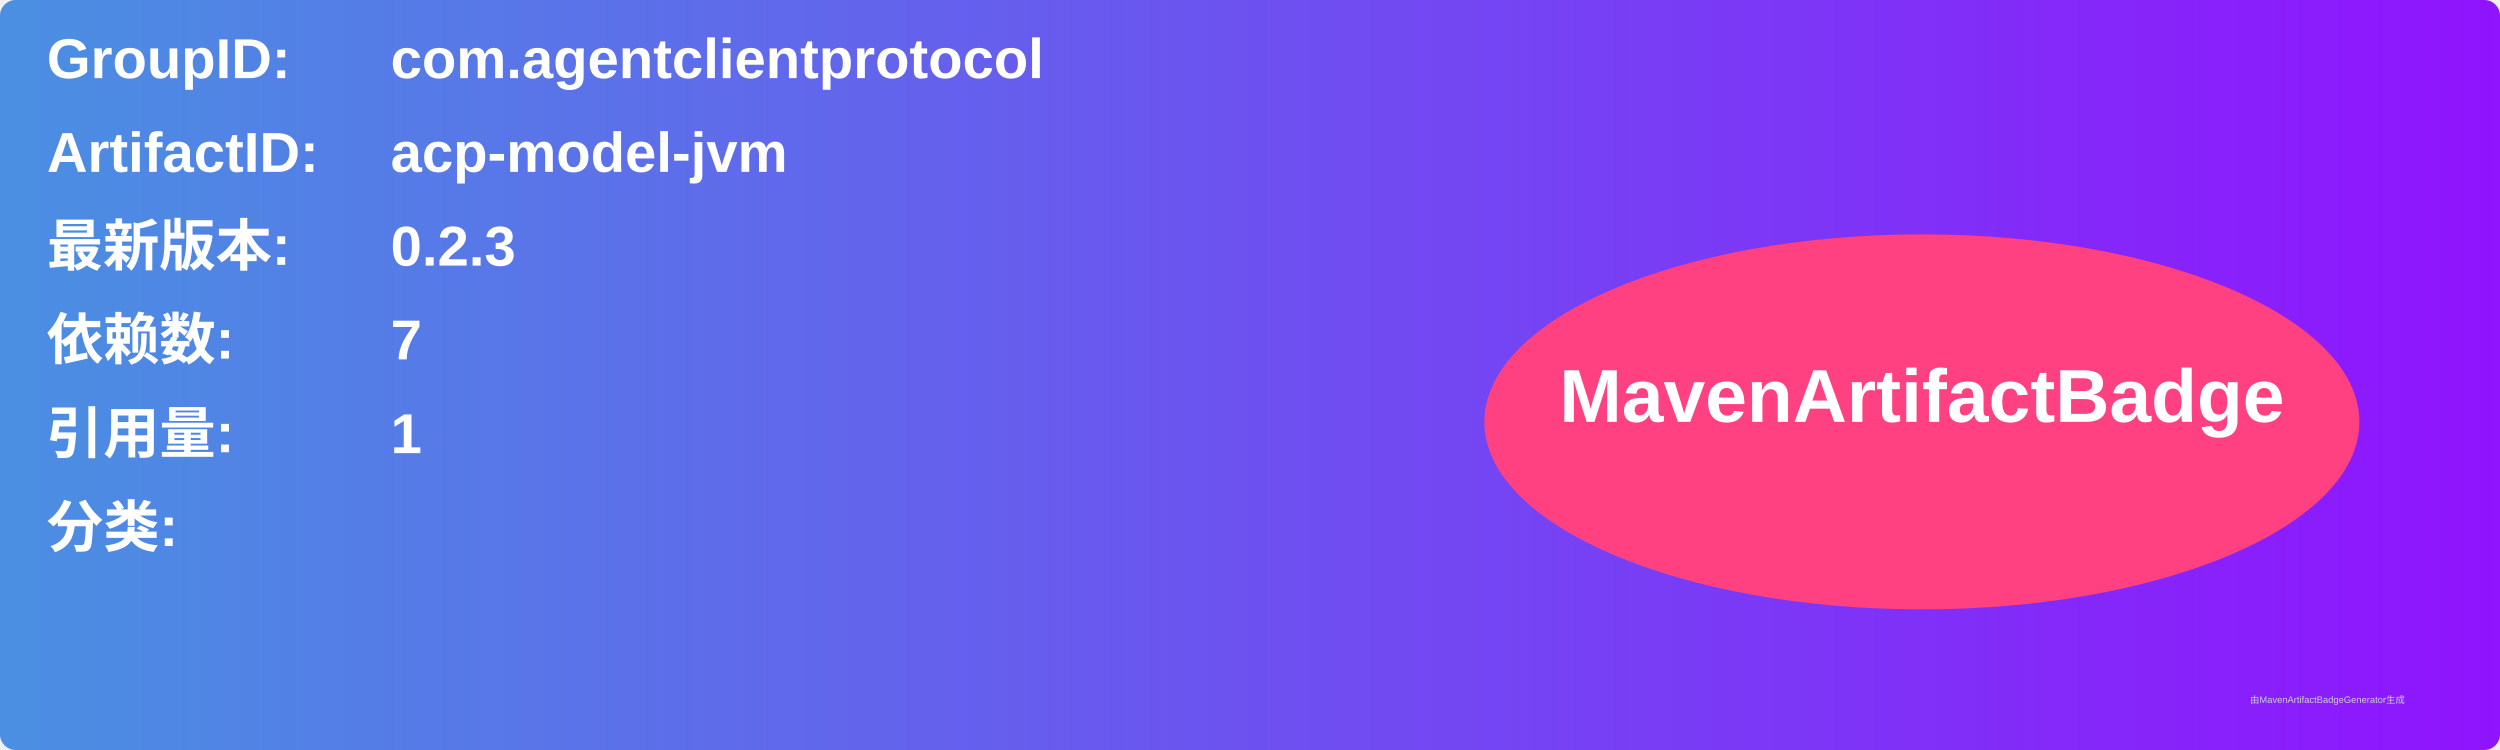
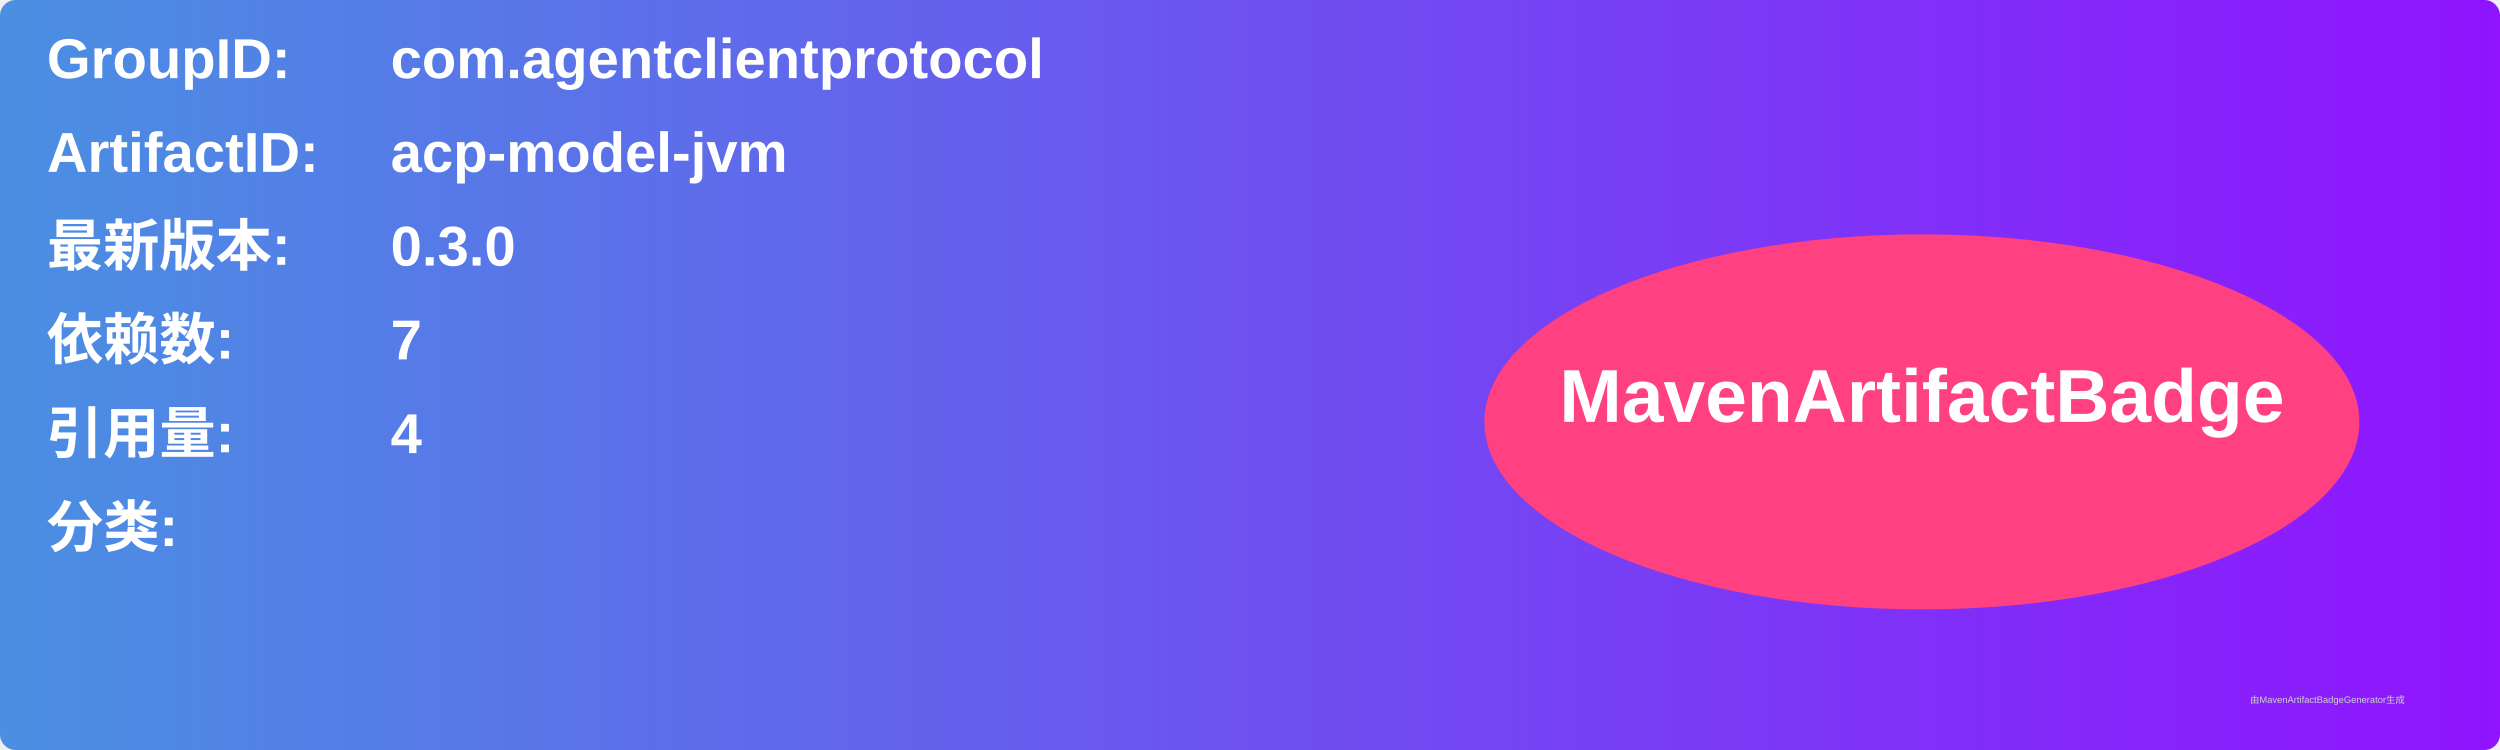
<svg xmlns="http://www.w3.org/2000/svg" width="800" height="240" viewBox="0 0 800 240">
  <linearGradient id="grad" x1="0%" y1="0%" x2="100%" y2="0%">
    <stop offset="0%" stop-color="#4a90e2" />
    <stop offset="100%" stop-color="#9013fe" />
  </linearGradient>
  <rect width="100%" height="100%" rx="5" ry="5" fill="url(#grad)" />
  <g transform="translate(15, 15)">
    <text x="0" y="10" font-family="Arial" font-size="18" fill="white" font-weight="bold" width="260">GroupID:</text>
    <text x="110" y="10" font-family="Arial" font-size="18" fill="white" font-weight="bold" width="460">com.agentclientprotocol</text>
    <text x="0" y="40" font-family="Arial" font-size="18" fill="white" font-weight="bold" width="260">ArtifactID:</text>
    <text x="110" y="40" font-family="Arial" font-size="18" fill="white" font-weight="bold" width="460">acp-model-jvm</text>
    <text x="0" y="70" font-family="Arial" font-size="18" fill="white" font-weight="bold">最新版本:</text>
    <text x="110" y="70" font-family="Arial" font-size="18" fill="white" font-weight="bold">
-       <tspan font-weight="bold">0.2.3</tspan>
+       <tspan font-weight="bold">0.3.0</tspan>
    </text>
    <text x="0" y="100" font-family="Arial" font-size="18" fill="white" font-weight="bold">依赖数: </text>
    <text x="110" y="100" font-family="Arial" font-size="18" fill="white">
      <tspan font-weight="bold">7</tspan>
    </text>
    <text x="0" y="130" font-family="Arial" font-size="18" fill="white" font-weight="bold">引用量: </text>
    <text x="110" y="130" font-family="Arial" font-size="18" fill="white">
-       <tspan font-weight="bold">1</tspan>
+       <tspan font-weight="bold">4</tspan>
    </text>
    <text x="0" y="160" font-family="Arial" font-size="18" fill="white" font-weight="bold">分类:</text>
    <text x="10" y="190" font-family="Arial" font-size="10" fill="white">
      <tspan font-weight="bold" />
    </text>
    <ellipse cx="600" cy="120" rx="140" ry="60" fill="#ff4081" />
    <text x="600" y="120" text-anchor="middle" font-family="Arial" font-size="24" fill="white" font-weight="bold">MavenArtifactBadge</text>
  </g>
  <text x="720" y="225" font-family="Arial" font-size="3" fill="#d0d0d0">由MavenArtifactBadgeGenerator生成</text>
</svg>
